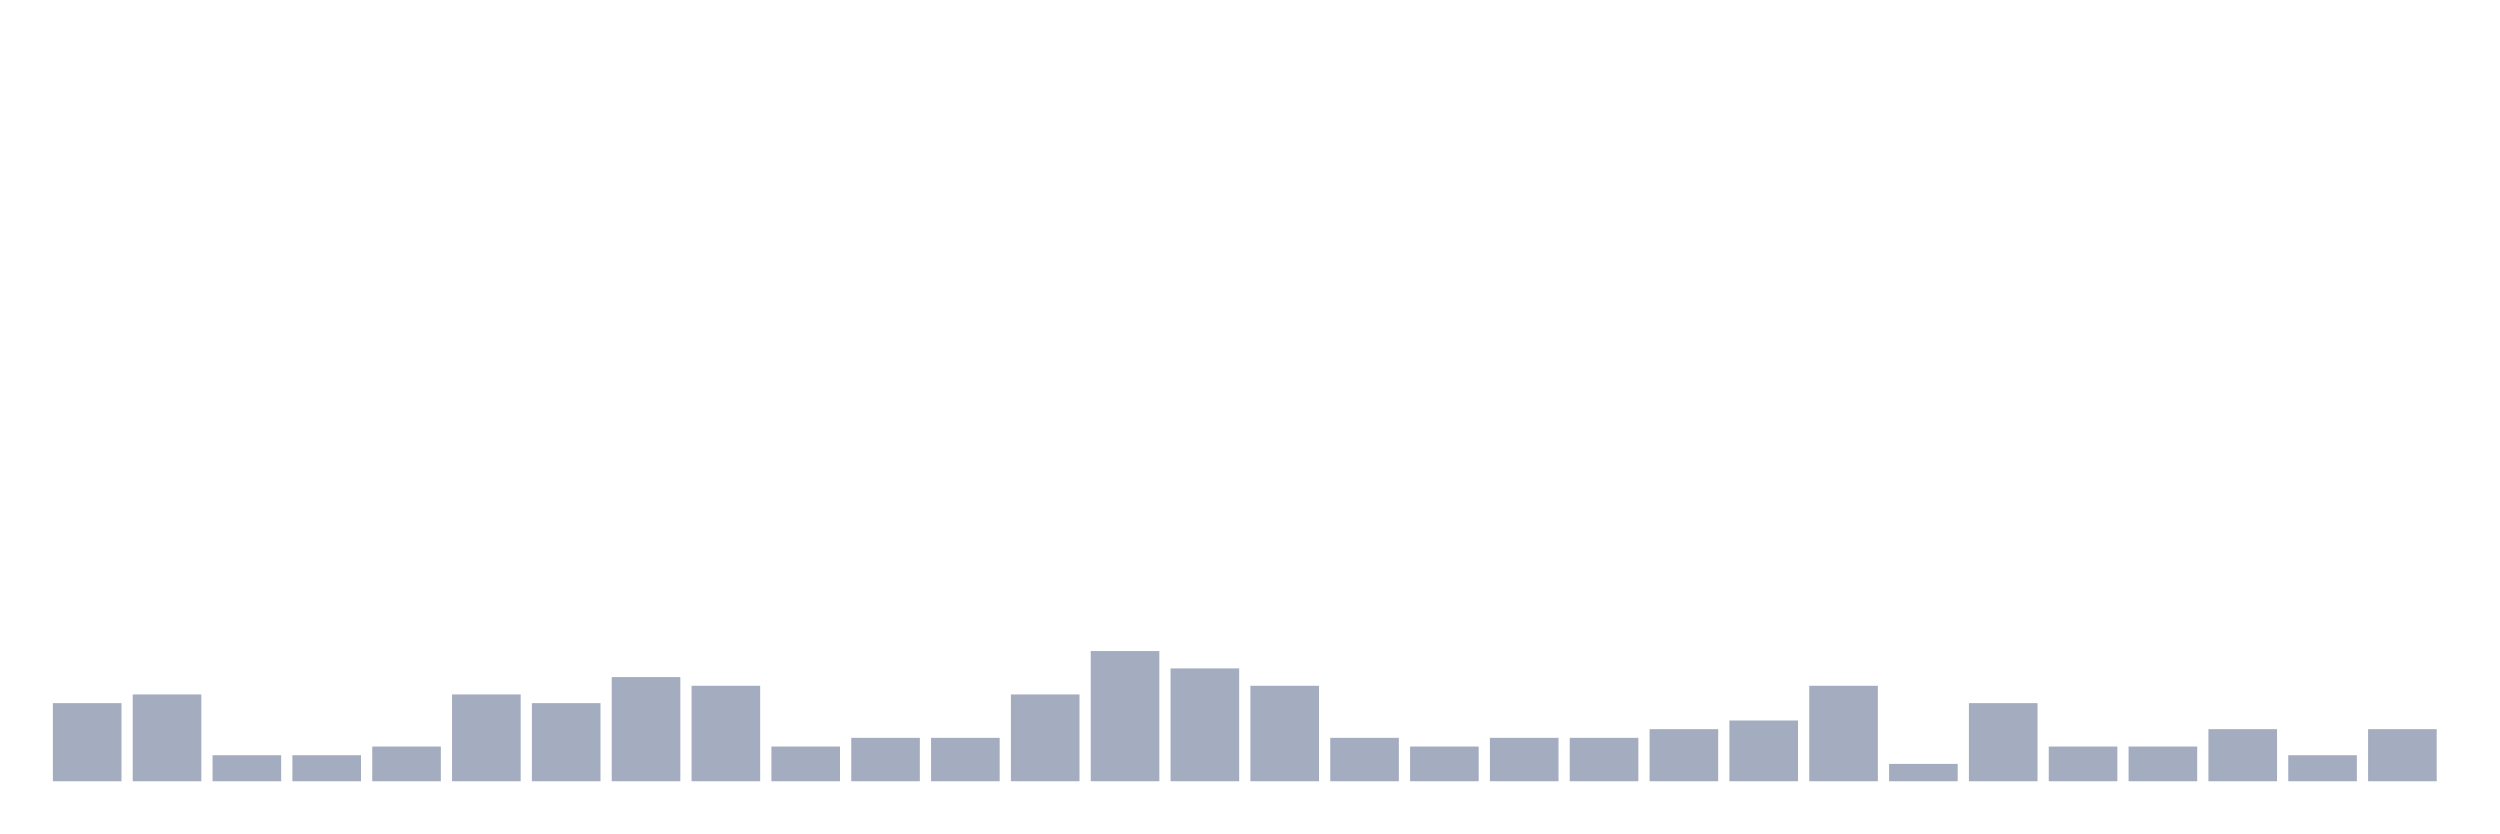
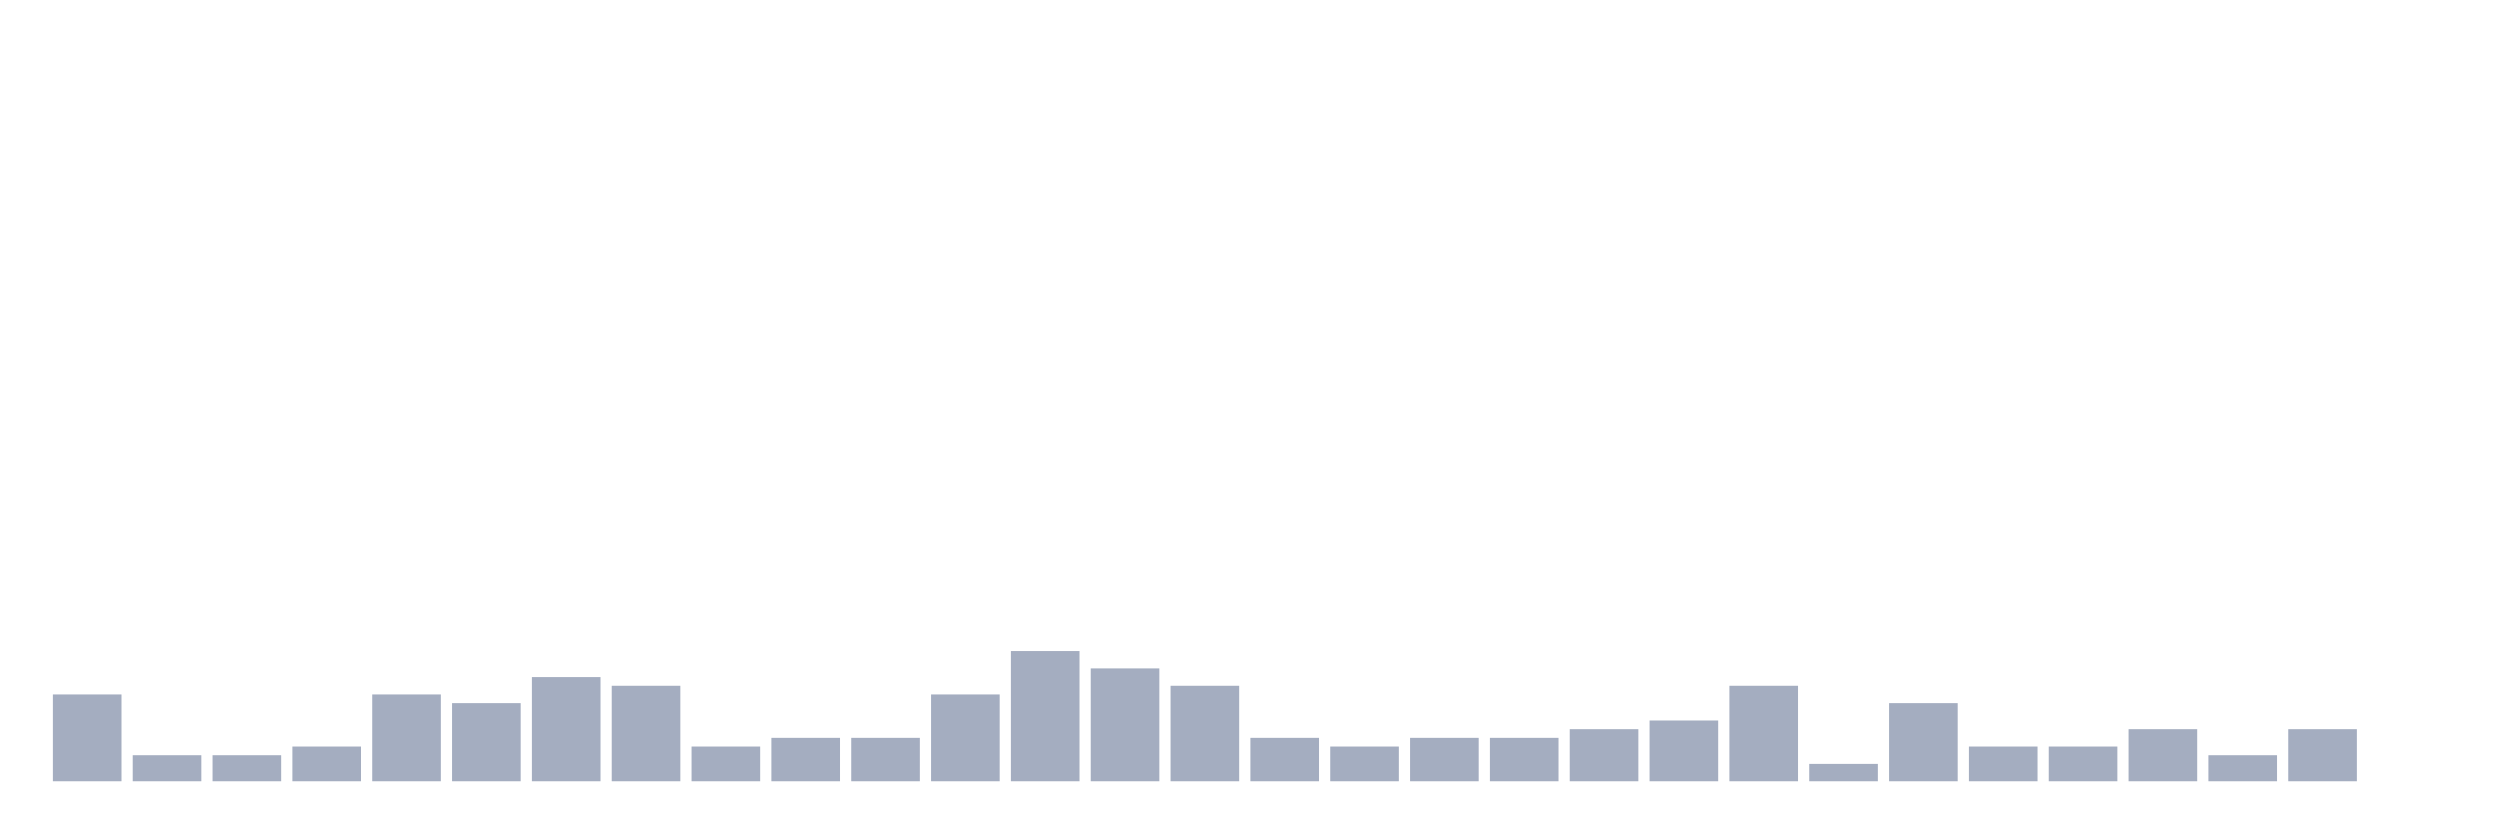
<svg xmlns="http://www.w3.org/2000/svg" viewBox="0 0 480 160">
  <g transform="translate(10,10)">
-     <rect class="bar" x="0.153" width="13.175" y="125" height="15" fill="rgb(164,173,192)" />
-     <rect class="bar" x="15.482" width="13.175" y="123.333" height="16.667" fill="rgb(164,173,192)" />
+     <rect class="bar" x="0.153" width="13.175" y="123.333" height="16.667" fill="rgb(164,173,192)" />
+     <rect class="bar" x="15.482" width="13.175" y="135" height="5" fill="rgb(164,173,192)" />
    <rect class="bar" x="30.81" width="13.175" y="135" height="5" fill="rgb(164,173,192)" />
-     <rect class="bar" x="46.138" width="13.175" y="135" height="5" fill="rgb(164,173,192)" />
-     <rect class="bar" x="61.466" width="13.175" y="133.333" height="6.667" fill="rgb(164,173,192)" />
-     <rect class="bar" x="76.794" width="13.175" y="123.333" height="16.667" fill="rgb(164,173,192)" />
-     <rect class="bar" x="92.123" width="13.175" y="125" height="15" fill="rgb(164,173,192)" />
-     <rect class="bar" x="107.451" width="13.175" y="120" height="20" fill="rgb(164,173,192)" />
-     <rect class="bar" x="122.779" width="13.175" y="121.667" height="18.333" fill="rgb(164,173,192)" />
-     <rect class="bar" x="138.107" width="13.175" y="133.333" height="6.667" fill="rgb(164,173,192)" />
+     <rect class="bar" x="46.138" width="13.175" y="133.333" height="6.667" fill="rgb(164,173,192)" />
+     <rect class="bar" x="61.466" width="13.175" y="123.333" height="16.667" fill="rgb(164,173,192)" />
+     <rect class="bar" x="76.794" width="13.175" y="125" height="15" fill="rgb(164,173,192)" />
+     <rect class="bar" x="92.123" width="13.175" y="120" height="20" fill="rgb(164,173,192)" />
+     <rect class="bar" x="107.451" width="13.175" y="121.667" height="18.333" fill="rgb(164,173,192)" />
+     <rect class="bar" x="122.779" width="13.175" y="133.333" height="6.667" fill="rgb(164,173,192)" />
+     <rect class="bar" x="138.107" width="13.175" y="131.667" height="8.333" fill="rgb(164,173,192)" />
    <rect class="bar" x="153.436" width="13.175" y="131.667" height="8.333" fill="rgb(164,173,192)" />
-     <rect class="bar" x="168.764" width="13.175" y="131.667" height="8.333" fill="rgb(164,173,192)" />
-     <rect class="bar" x="184.092" width="13.175" y="123.333" height="16.667" fill="rgb(164,173,192)" />
-     <rect class="bar" x="199.42" width="13.175" y="115" height="25" fill="rgb(164,173,192)" />
-     <rect class="bar" x="214.748" width="13.175" y="118.333" height="21.667" fill="rgb(164,173,192)" />
-     <rect class="bar" x="230.077" width="13.175" y="121.667" height="18.333" fill="rgb(164,173,192)" />
-     <rect class="bar" x="245.405" width="13.175" y="131.667" height="8.333" fill="rgb(164,173,192)" />
-     <rect class="bar" x="260.733" width="13.175" y="133.333" height="6.667" fill="rgb(164,173,192)" />
+     <rect class="bar" x="168.764" width="13.175" y="123.333" height="16.667" fill="rgb(164,173,192)" />
+     <rect class="bar" x="184.092" width="13.175" y="115" height="25" fill="rgb(164,173,192)" />
+     <rect class="bar" x="199.42" width="13.175" y="118.333" height="21.667" fill="rgb(164,173,192)" />
+     <rect class="bar" x="214.748" width="13.175" y="121.667" height="18.333" fill="rgb(164,173,192)" />
+     <rect class="bar" x="230.077" width="13.175" y="131.667" height="8.333" fill="rgb(164,173,192)" />
+     <rect class="bar" x="245.405" width="13.175" y="133.333" height="6.667" fill="rgb(164,173,192)" />
+     <rect class="bar" x="260.733" width="13.175" y="131.667" height="8.333" fill="rgb(164,173,192)" />
    <rect class="bar" x="276.061" width="13.175" y="131.667" height="8.333" fill="rgb(164,173,192)" />
-     <rect class="bar" x="291.39" width="13.175" y="131.667" height="8.333" fill="rgb(164,173,192)" />
-     <rect class="bar" x="306.718" width="13.175" y="130" height="10" fill="rgb(164,173,192)" />
-     <rect class="bar" x="322.046" width="13.175" y="128.333" height="11.667" fill="rgb(164,173,192)" />
-     <rect class="bar" x="337.374" width="13.175" y="121.667" height="18.333" fill="rgb(164,173,192)" />
-     <rect class="bar" x="352.702" width="13.175" y="136.667" height="3.333" fill="rgb(164,173,192)" />
-     <rect class="bar" x="368.031" width="13.175" y="125" height="15" fill="rgb(164,173,192)" />
+     <rect class="bar" x="291.39" width="13.175" y="130" height="10" fill="rgb(164,173,192)" />
+     <rect class="bar" x="306.718" width="13.175" y="128.333" height="11.667" fill="rgb(164,173,192)" />
+     <rect class="bar" x="322.046" width="13.175" y="121.667" height="18.333" fill="rgb(164,173,192)" />
+     <rect class="bar" x="337.374" width="13.175" y="136.667" height="3.333" fill="rgb(164,173,192)" />
+     <rect class="bar" x="352.702" width="13.175" y="125" height="15" fill="rgb(164,173,192)" />
+     <rect class="bar" x="368.031" width="13.175" y="133.333" height="6.667" fill="rgb(164,173,192)" />
    <rect class="bar" x="383.359" width="13.175" y="133.333" height="6.667" fill="rgb(164,173,192)" />
-     <rect class="bar" x="398.687" width="13.175" y="133.333" height="6.667" fill="rgb(164,173,192)" />
-     <rect class="bar" x="414.015" width="13.175" y="130" height="10" fill="rgb(164,173,192)" />
-     <rect class="bar" x="429.344" width="13.175" y="135" height="5" fill="rgb(164,173,192)" />
-     <rect class="bar" x="444.672" width="13.175" y="130" height="10" fill="rgb(164,173,192)" />
+     <rect class="bar" x="398.687" width="13.175" y="130" height="10" fill="rgb(164,173,192)" />
+     <rect class="bar" x="414.015" width="13.175" y="135" height="5" fill="rgb(164,173,192)" />
+     <rect class="bar" x="429.344" width="13.175" y="130" height="10" fill="rgb(164,173,192)" />
+     <rect class="bar" x="444.672" width="13.175" y="140" height="0" fill="rgb(164,173,192)" />
  </g>
</svg>
